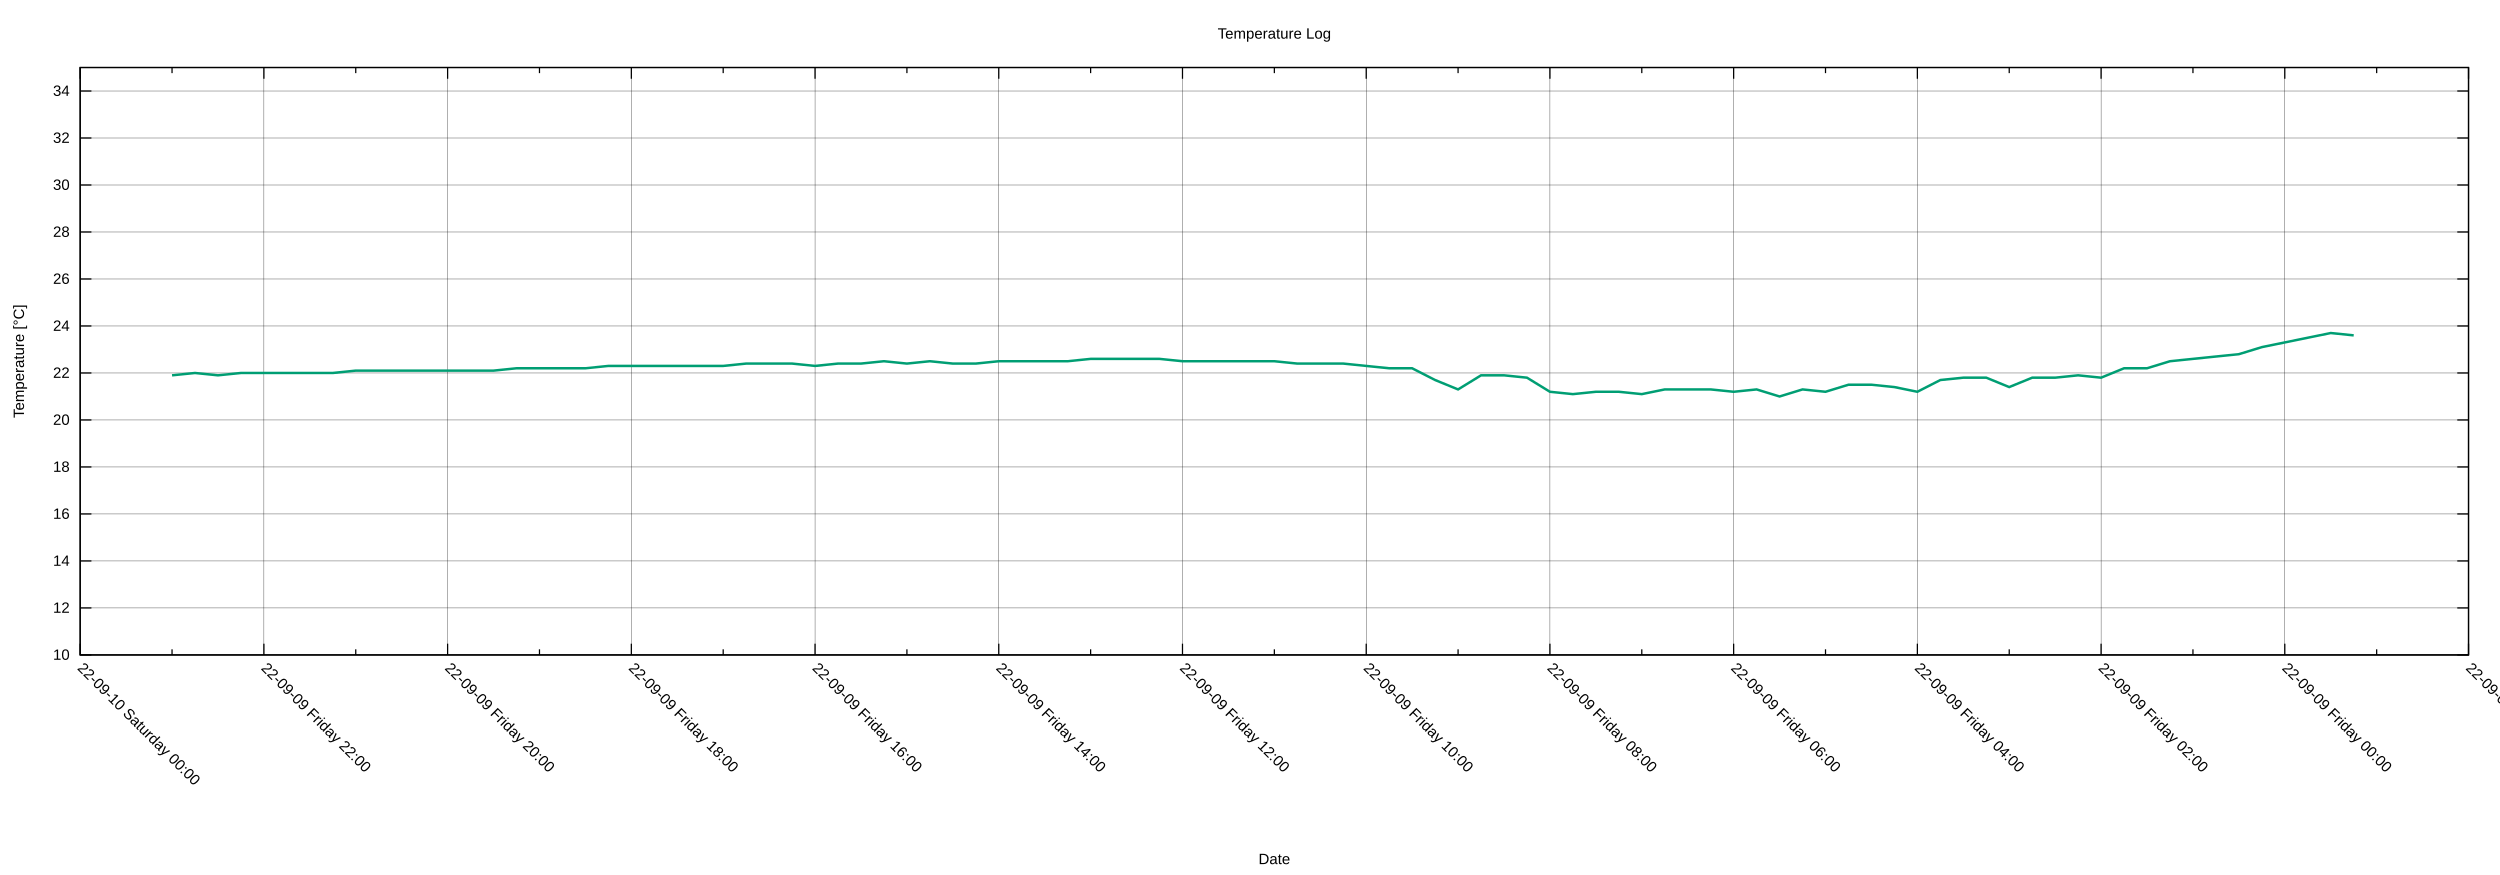
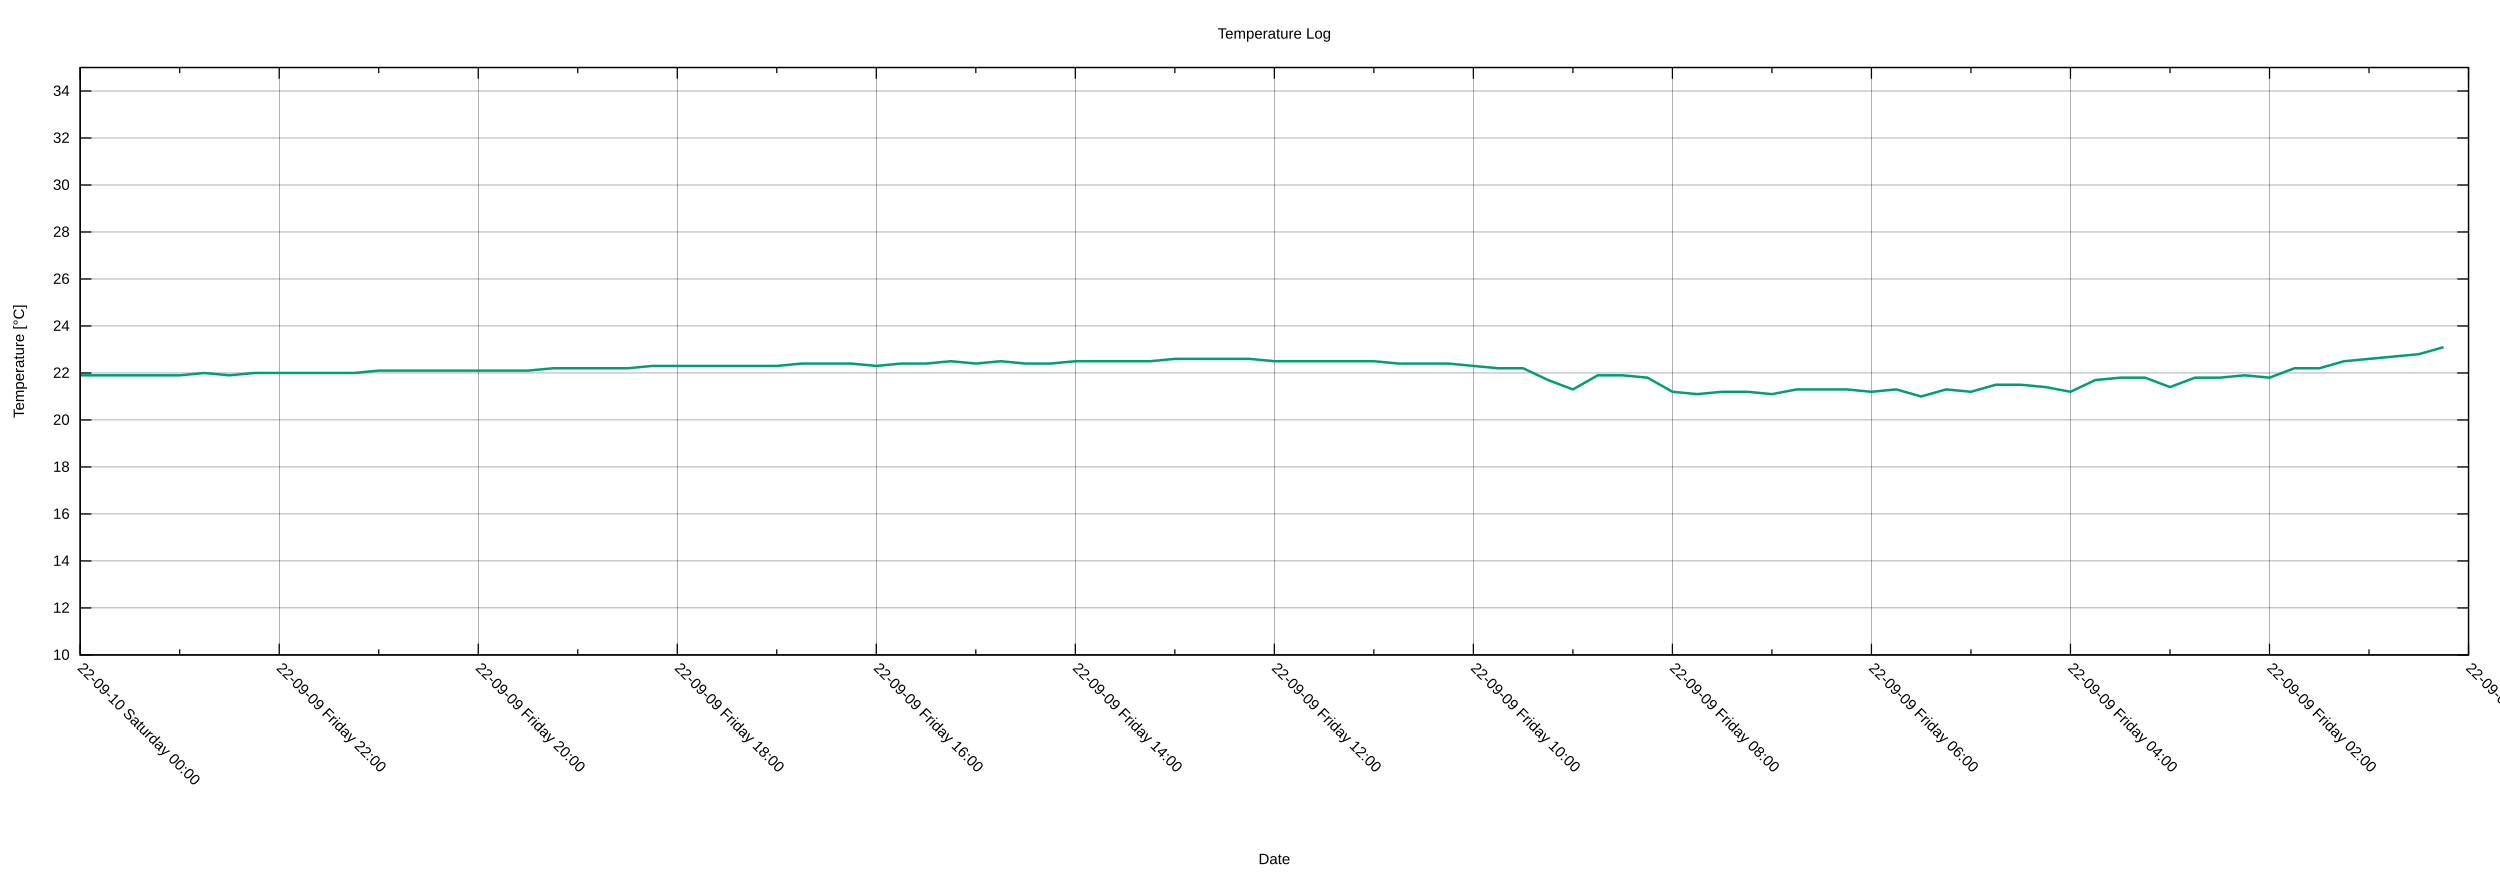
<svg xmlns="http://www.w3.org/2000/svg" xmlns:xlink="http://www.w3.org/1999/xlink" width="2000" height="700" viewBox="0 0 2000 700">
  <g id="gnuplot_canvas">
    <rect x="0" y="0" width="2000" height="700" fill="none" />
    <defs>
      <circle id="gpDot" r="0.5" stroke-width="0.5" stroke="currentColor" />
      <path id="gpPt0" stroke-width="0.222" stroke="currentColor" d="M-1,0 h2 M0,-1 v2" />
      <path id="gpPt1" stroke-width="0.222" stroke="currentColor" d="M-1,-1 L1,1 M1,-1 L-1,1" />
      <path id="gpPt2" stroke-width="0.222" stroke="currentColor" d="M-1,0 L1,0 M0,-1 L0,1 M-1,-1 L1,1 M-1,1 L1,-1" />
      <rect id="gpPt3" stroke-width="0.222" stroke="currentColor" x="-1" y="-1" width="2" height="2" />
      <rect id="gpPt4" stroke-width="0.222" stroke="currentColor" fill="currentColor" x="-1" y="-1" width="2" height="2" />
      <circle id="gpPt5" stroke-width="0.222" stroke="currentColor" cx="0" cy="0" r="1" />
      <use xlink:href="#gpPt5" id="gpPt6" fill="currentColor" stroke="none" />
      <path id="gpPt7" stroke-width="0.222" stroke="currentColor" d="M0,-1.33 L-1.33,0.67 L1.33,0.67 z" />
      <use xlink:href="#gpPt7" id="gpPt8" fill="currentColor" stroke="none" />
      <use xlink:href="#gpPt7" id="gpPt9" stroke="currentColor" transform="rotate(180)" />
      <use xlink:href="#gpPt9" id="gpPt10" fill="currentColor" stroke="none" />
      <use xlink:href="#gpPt3" id="gpPt11" stroke="currentColor" transform="rotate(45)" />
      <use xlink:href="#gpPt11" id="gpPt12" fill="currentColor" stroke="none" />
      <path id="gpPt13" stroke-width="0.222" stroke="currentColor" d="M0,1.330 L1.265,0.411 L0.782,-1.067 L-0.782,-1.076 L-1.265,0.411 z" />
      <use xlink:href="#gpPt13" id="gpPt14" fill="currentColor" stroke="none" />
      <filter id="textbox" filterUnits="objectBoundingBox" x="0" y="0" height="1" width="1">
        <feFlood flood-color="white" flood-opacity="1" result="bgnd" />
        <feComposite in="SourceGraphic" in2="bgnd" operator="atop" />
      </filter>
      <filter id="greybox" filterUnits="objectBoundingBox" x="0" y="0" height="1" width="1">
        <feFlood flood-color="lightgrey" flood-opacity="1" result="grey" />
        <feComposite in="SourceGraphic" in2="grey" operator="atop" />
      </filter>
    </defs>
    <g fill="none" color="white" stroke="currentColor" stroke-width="1.00" stroke-linecap="butt" stroke-linejoin="miter">
</g>
    <g fill="none" color="black" stroke="currentColor" stroke-width="1.00" stroke-linecap="butt" stroke-linejoin="miter">
</g>
    <g fill="none" color="black" stroke="black" stroke-width="0.25" stroke-linecap="butt" stroke-linejoin="miter">
</g>
    <g fill="none" color="black" stroke="currentColor" stroke-width="0.25" stroke-linecap="butt" stroke-linejoin="miter">
      <path stroke="black" class="gridline" d="M64.14,523.95 L1974.82,523.95  " />
    </g>
    <g fill="none" color="black" stroke="black" stroke-width="1.00" stroke-linecap="butt" stroke-linejoin="miter">
</g>
    <g fill="none" color="black" stroke="currentColor" stroke-width="1.00" stroke-linecap="butt" stroke-linejoin="miter">
      <path stroke="black" d="M64.14,523.95 L73.14,523.95 M1974.82,523.95 L1965.82,523.95  " />
      <g transform="translate(55.75,527.85)" stroke="none" fill="black" font-family="Arial" font-size="12.00" text-anchor="end">
        <text>
          <tspan font-family="Arial"> 10</tspan>
        </text>
      </g>
    </g>
    <g fill="none" color="black" stroke="currentColor" stroke-width="1.00" stroke-linecap="butt" stroke-linejoin="miter">
</g>
    <g fill="none" color="black" stroke="black" stroke-width="0.25" stroke-linecap="butt" stroke-linejoin="miter">
</g>
    <g fill="none" color="black" stroke="currentColor" stroke-width="0.25" stroke-linecap="butt" stroke-linejoin="miter">
      <path stroke="black" class="gridline" d="M64.14,486.35 L1974.82,486.35  " />
    </g>
    <g fill="none" color="black" stroke="black" stroke-width="1.00" stroke-linecap="butt" stroke-linejoin="miter">
</g>
    <g fill="none" color="black" stroke="currentColor" stroke-width="1.00" stroke-linecap="butt" stroke-linejoin="miter">
      <path stroke="black" d="M64.14,486.35 L73.14,486.35 M1974.82,486.35 L1965.82,486.35  " />
      <g transform="translate(55.75,490.25)" stroke="none" fill="black" font-family="Arial" font-size="12.00" text-anchor="end">
        <text>
          <tspan font-family="Arial"> 12</tspan>
        </text>
      </g>
    </g>
    <g fill="none" color="black" stroke="currentColor" stroke-width="1.00" stroke-linecap="butt" stroke-linejoin="miter">
</g>
    <g fill="none" color="black" stroke="black" stroke-width="0.25" stroke-linecap="butt" stroke-linejoin="miter">
</g>
    <g fill="none" color="black" stroke="currentColor" stroke-width="0.25" stroke-linecap="butt" stroke-linejoin="miter">
      <path stroke="black" class="gridline" d="M64.14,448.76 L1974.82,448.76  " />
    </g>
    <g fill="none" color="black" stroke="black" stroke-width="1.00" stroke-linecap="butt" stroke-linejoin="miter">
</g>
    <g fill="none" color="black" stroke="currentColor" stroke-width="1.00" stroke-linecap="butt" stroke-linejoin="miter">
      <path stroke="black" d="M64.14,448.76 L73.14,448.76 M1974.82,448.76 L1965.82,448.76  " />
      <g transform="translate(55.75,452.66)" stroke="none" fill="black" font-family="Arial" font-size="12.00" text-anchor="end">
        <text>
          <tspan font-family="Arial"> 14</tspan>
        </text>
      </g>
    </g>
    <g fill="none" color="black" stroke="currentColor" stroke-width="1.00" stroke-linecap="butt" stroke-linejoin="miter">
</g>
    <g fill="none" color="black" stroke="black" stroke-width="0.25" stroke-linecap="butt" stroke-linejoin="miter">
</g>
    <g fill="none" color="black" stroke="currentColor" stroke-width="0.25" stroke-linecap="butt" stroke-linejoin="miter">
      <path stroke="black" class="gridline" d="M64.14,411.16 L1974.82,411.16  " />
    </g>
    <g fill="none" color="black" stroke="black" stroke-width="1.00" stroke-linecap="butt" stroke-linejoin="miter">
</g>
    <g fill="none" color="black" stroke="currentColor" stroke-width="1.00" stroke-linecap="butt" stroke-linejoin="miter">
      <path stroke="black" d="M64.14,411.16 L73.14,411.16 M1974.82,411.16 L1965.82,411.16  " />
      <g transform="translate(55.75,415.06)" stroke="none" fill="black" font-family="Arial" font-size="12.00" text-anchor="end">
        <text>
          <tspan font-family="Arial"> 16</tspan>
        </text>
      </g>
    </g>
    <g fill="none" color="black" stroke="currentColor" stroke-width="1.00" stroke-linecap="butt" stroke-linejoin="miter">
</g>
    <g fill="none" color="black" stroke="black" stroke-width="0.25" stroke-linecap="butt" stroke-linejoin="miter">
</g>
    <g fill="none" color="black" stroke="currentColor" stroke-width="0.25" stroke-linecap="butt" stroke-linejoin="miter">
      <path stroke="black" class="gridline" d="M64.14,373.57 L1974.82,373.57  " />
    </g>
    <g fill="none" color="black" stroke="black" stroke-width="1.00" stroke-linecap="butt" stroke-linejoin="miter">
</g>
    <g fill="none" color="black" stroke="currentColor" stroke-width="1.00" stroke-linecap="butt" stroke-linejoin="miter">
      <path stroke="black" d="M64.14,373.57 L73.14,373.57 M1974.82,373.57 L1965.82,373.57  " />
      <g transform="translate(55.75,377.47)" stroke="none" fill="black" font-family="Arial" font-size="12.00" text-anchor="end">
        <text>
          <tspan font-family="Arial"> 18</tspan>
        </text>
      </g>
    </g>
    <g fill="none" color="black" stroke="currentColor" stroke-width="1.00" stroke-linecap="butt" stroke-linejoin="miter">
</g>
    <g fill="none" color="black" stroke="black" stroke-width="0.25" stroke-linecap="butt" stroke-linejoin="miter">
</g>
    <g fill="none" color="black" stroke="currentColor" stroke-width="0.25" stroke-linecap="butt" stroke-linejoin="miter">
      <path stroke="black" class="gridline" d="M64.14,335.97 L1974.82,335.97  " />
    </g>
    <g fill="none" color="black" stroke="black" stroke-width="1.00" stroke-linecap="butt" stroke-linejoin="miter">
</g>
    <g fill="none" color="black" stroke="currentColor" stroke-width="1.00" stroke-linecap="butt" stroke-linejoin="miter">
      <path stroke="black" d="M64.14,335.97 L73.14,335.97 M1974.82,335.97 L1965.82,335.97  " />
      <g transform="translate(55.75,339.87)" stroke="none" fill="black" font-family="Arial" font-size="12.00" text-anchor="end">
        <text>
          <tspan font-family="Arial"> 20</tspan>
        </text>
      </g>
    </g>
    <g fill="none" color="black" stroke="currentColor" stroke-width="1.00" stroke-linecap="butt" stroke-linejoin="miter">
</g>
    <g fill="none" color="black" stroke="black" stroke-width="0.25" stroke-linecap="butt" stroke-linejoin="miter">
</g>
    <g fill="none" color="black" stroke="currentColor" stroke-width="0.25" stroke-linecap="butt" stroke-linejoin="miter">
      <path stroke="black" class="gridline" d="M64.14,298.38 L1974.82,298.38  " />
    </g>
    <g fill="none" color="black" stroke="black" stroke-width="1.00" stroke-linecap="butt" stroke-linejoin="miter">
</g>
    <g fill="none" color="black" stroke="currentColor" stroke-width="1.00" stroke-linecap="butt" stroke-linejoin="miter">
      <path stroke="black" d="M64.14,298.38 L73.14,298.38 M1974.82,298.38 L1965.82,298.38  " />
      <g transform="translate(55.75,302.28)" stroke="none" fill="black" font-family="Arial" font-size="12.00" text-anchor="end">
        <text>
          <tspan font-family="Arial"> 22</tspan>
        </text>
      </g>
    </g>
    <g fill="none" color="black" stroke="currentColor" stroke-width="1.00" stroke-linecap="butt" stroke-linejoin="miter">
</g>
    <g fill="none" color="black" stroke="black" stroke-width="0.25" stroke-linecap="butt" stroke-linejoin="miter">
</g>
    <g fill="none" color="black" stroke="currentColor" stroke-width="0.25" stroke-linecap="butt" stroke-linejoin="miter">
      <path stroke="black" class="gridline" d="M64.14,260.78 L1974.82,260.78  " />
    </g>
    <g fill="none" color="black" stroke="black" stroke-width="1.00" stroke-linecap="butt" stroke-linejoin="miter">
</g>
    <g fill="none" color="black" stroke="currentColor" stroke-width="1.00" stroke-linecap="butt" stroke-linejoin="miter">
      <path stroke="black" d="M64.14,260.78 L73.14,260.78 M1974.82,260.78 L1965.82,260.78  " />
      <g transform="translate(55.75,264.68)" stroke="none" fill="black" font-family="Arial" font-size="12.00" text-anchor="end">
        <text>
          <tspan font-family="Arial"> 24</tspan>
        </text>
      </g>
    </g>
    <g fill="none" color="black" stroke="currentColor" stroke-width="1.00" stroke-linecap="butt" stroke-linejoin="miter">
</g>
    <g fill="none" color="black" stroke="black" stroke-width="0.25" stroke-linecap="butt" stroke-linejoin="miter">
</g>
    <g fill="none" color="black" stroke="currentColor" stroke-width="0.25" stroke-linecap="butt" stroke-linejoin="miter">
      <path stroke="black" class="gridline" d="M64.14,223.19 L1974.82,223.19  " />
    </g>
    <g fill="none" color="black" stroke="black" stroke-width="1.00" stroke-linecap="butt" stroke-linejoin="miter">
</g>
    <g fill="none" color="black" stroke="currentColor" stroke-width="1.00" stroke-linecap="butt" stroke-linejoin="miter">
      <path stroke="black" d="M64.14,223.19 L73.14,223.19 M1974.82,223.19 L1965.82,223.19  " />
      <g transform="translate(55.75,227.09)" stroke="none" fill="black" font-family="Arial" font-size="12.00" text-anchor="end">
        <text>
          <tspan font-family="Arial"> 26</tspan>
        </text>
      </g>
    </g>
    <g fill="none" color="black" stroke="currentColor" stroke-width="1.00" stroke-linecap="butt" stroke-linejoin="miter">
</g>
    <g fill="none" color="black" stroke="black" stroke-width="0.25" stroke-linecap="butt" stroke-linejoin="miter">
</g>
    <g fill="none" color="black" stroke="currentColor" stroke-width="0.25" stroke-linecap="butt" stroke-linejoin="miter">
      <path stroke="black" class="gridline" d="M64.14,185.59 L1974.82,185.59  " />
    </g>
    <g fill="none" color="black" stroke="black" stroke-width="1.00" stroke-linecap="butt" stroke-linejoin="miter">
</g>
    <g fill="none" color="black" stroke="currentColor" stroke-width="1.00" stroke-linecap="butt" stroke-linejoin="miter">
      <path stroke="black" d="M64.14,185.59 L73.14,185.59 M1974.82,185.59 L1965.82,185.59  " />
      <g transform="translate(55.75,189.49)" stroke="none" fill="black" font-family="Arial" font-size="12.00" text-anchor="end">
        <text>
          <tspan font-family="Arial"> 28</tspan>
        </text>
      </g>
    </g>
    <g fill="none" color="black" stroke="currentColor" stroke-width="1.00" stroke-linecap="butt" stroke-linejoin="miter">
</g>
    <g fill="none" color="black" stroke="black" stroke-width="0.25" stroke-linecap="butt" stroke-linejoin="miter">
</g>
    <g fill="none" color="black" stroke="currentColor" stroke-width="0.25" stroke-linecap="butt" stroke-linejoin="miter">
      <path stroke="black" class="gridline" d="M64.14,148.00 L1974.82,148.00  " />
    </g>
    <g fill="none" color="black" stroke="black" stroke-width="1.00" stroke-linecap="butt" stroke-linejoin="miter">
</g>
    <g fill="none" color="black" stroke="currentColor" stroke-width="1.00" stroke-linecap="butt" stroke-linejoin="miter">
      <path stroke="black" d="M64.14,148.00 L73.14,148.00 M1974.82,148.00 L1965.82,148.00  " />
      <g transform="translate(55.75,151.90)" stroke="none" fill="black" font-family="Arial" font-size="12.00" text-anchor="end">
        <text>
          <tspan font-family="Arial"> 30</tspan>
        </text>
      </g>
    </g>
    <g fill="none" color="black" stroke="currentColor" stroke-width="1.00" stroke-linecap="butt" stroke-linejoin="miter">
</g>
    <g fill="none" color="black" stroke="black" stroke-width="0.25" stroke-linecap="butt" stroke-linejoin="miter">
</g>
    <g fill="none" color="black" stroke="currentColor" stroke-width="0.25" stroke-linecap="butt" stroke-linejoin="miter">
      <path stroke="black" class="gridline" d="M64.14,110.40 L1974.82,110.40  " />
    </g>
    <g fill="none" color="black" stroke="black" stroke-width="1.00" stroke-linecap="butt" stroke-linejoin="miter">
</g>
    <g fill="none" color="black" stroke="currentColor" stroke-width="1.00" stroke-linecap="butt" stroke-linejoin="miter">
      <path stroke="black" d="M64.14,110.40 L73.14,110.40 M1974.82,110.40 L1965.82,110.40  " />
      <g transform="translate(55.75,114.30)" stroke="none" fill="black" font-family="Arial" font-size="12.00" text-anchor="end">
        <text>
          <tspan font-family="Arial"> 32</tspan>
        </text>
      </g>
    </g>
    <g fill="none" color="black" stroke="currentColor" stroke-width="1.00" stroke-linecap="butt" stroke-linejoin="miter">
</g>
    <g fill="none" color="black" stroke="black" stroke-width="0.25" stroke-linecap="butt" stroke-linejoin="miter">
</g>
    <g fill="none" color="black" stroke="currentColor" stroke-width="0.25" stroke-linecap="butt" stroke-linejoin="miter">
      <path stroke="black" class="gridline" d="M64.14,72.81 L1974.82,72.81  " />
    </g>
    <g fill="none" color="black" stroke="black" stroke-width="1.00" stroke-linecap="butt" stroke-linejoin="miter">
</g>
    <g fill="none" color="black" stroke="currentColor" stroke-width="1.00" stroke-linecap="butt" stroke-linejoin="miter">
      <path stroke="black" d="M64.14,72.81 L73.14,72.81 M1974.82,72.81 L1965.82,72.81  " />
      <g transform="translate(55.75,76.71)" stroke="none" fill="black" font-family="Arial" font-size="12.00" text-anchor="end">
        <text>
          <tspan font-family="Arial"> 34</tspan>
        </text>
      </g>
    </g>
    <g fill="none" color="black" stroke="currentColor" stroke-width="1.00" stroke-linecap="butt" stroke-linejoin="miter">
</g>
    <g fill="none" color="black" stroke="black" stroke-width="0.25" stroke-linecap="butt" stroke-linejoin="miter">
</g>
    <g fill="none" color="black" stroke="currentColor" stroke-width="0.25" stroke-linecap="butt" stroke-linejoin="miter">
      <path stroke="black" class="gridline" d="M1974.82,523.95 L1974.82,54.01  " />
    </g>
    <g fill="none" color="black" stroke="black" stroke-width="1.00" stroke-linecap="butt" stroke-linejoin="miter">
</g>
    <g fill="none" color="black" stroke="currentColor" stroke-width="1.00" stroke-linecap="butt" stroke-linejoin="miter">
      <path stroke="black" d="M1974.82,523.95 L1974.82,514.95 M1974.82,54.01 L1974.82,63.01  " />
      <g transform="translate(1972.06,535.10) rotate(45)" stroke="none" fill="black" font-family="Arial" font-size="12.00" text-anchor="start">
        <text>
-           <tspan font-family="Arial">22-09-08 Thursday 22:00</tspan>
-         </text>
-       </g>
-     </g>
-     <g fill="none" color="black" stroke="currentColor" stroke-width="1.00" stroke-linecap="butt" stroke-linejoin="miter">
-       <path stroke="black" d="M1901.33,523.95 L1901.33,519.45 M1901.33,54.01 L1901.33,58.51  " />
-     </g>
-     <g fill="none" color="black" stroke="black" stroke-width="0.25" stroke-linecap="butt" stroke-linejoin="miter">
- </g>
-     <g fill="none" color="black" stroke="currentColor" stroke-width="0.25" stroke-linecap="butt" stroke-linejoin="miter">
-       <path stroke="black" class="gridline" d="M1827.84,523.95 L1827.84,54.01  " />
-     </g>
-     <g fill="none" color="black" stroke="black" stroke-width="1.00" stroke-linecap="butt" stroke-linejoin="miter">
- </g>
-     <g fill="none" color="black" stroke="currentColor" stroke-width="1.00" stroke-linecap="butt" stroke-linejoin="miter">
-       <path stroke="black" d="M1827.84,523.95 L1827.84,514.95 M1827.84,54.01 L1827.84,63.01  " />
-       <g transform="translate(1825.08,535.10) rotate(45)" stroke="none" fill="black" font-family="Arial" font-size="12.00" text-anchor="start">
-         <text>
          <tspan font-family="Arial">22-09-09 Friday 00:00</tspan>
        </text>
      </g>
    </g>
    <g fill="none" color="black" stroke="currentColor" stroke-width="1.00" stroke-linecap="butt" stroke-linejoin="miter">
-       <path stroke="black" d="M1754.36,523.95 L1754.36,519.45 M1754.36,54.01 L1754.36,58.51  " />
-     </g>
-     <g fill="none" color="black" stroke="black" stroke-width="0.25" stroke-linecap="butt" stroke-linejoin="miter">
- </g>
-     <g fill="none" color="black" stroke="currentColor" stroke-width="0.25" stroke-linecap="butt" stroke-linejoin="miter">
-       <path stroke="black" class="gridline" d="M1680.87,523.95 L1680.87,54.01  " />
-     </g>
-     <g fill="none" color="black" stroke="black" stroke-width="1.00" stroke-linecap="butt" stroke-linejoin="miter">
- </g>
-     <g fill="none" color="black" stroke="currentColor" stroke-width="1.00" stroke-linecap="butt" stroke-linejoin="miter">
-       <path stroke="black" d="M1680.87,523.95 L1680.87,514.95 M1680.87,54.01 L1680.87,63.01  " />
-       <g transform="translate(1678.11,535.10) rotate(45)" stroke="none" fill="black" font-family="Arial" font-size="12.00" text-anchor="start">
+       <path stroke="black" d="M1895.21,523.95 L1895.21,519.45 M1895.21,54.01 L1895.21,58.51  " />
+     </g>
+     <g fill="none" color="black" stroke="black" stroke-width="0.25" stroke-linecap="butt" stroke-linejoin="miter">
+ </g>
+     <g fill="none" color="black" stroke="currentColor" stroke-width="0.25" stroke-linecap="butt" stroke-linejoin="miter">
+       <path stroke="black" class="gridline" d="M1815.60,523.95 L1815.60,54.01  " />
+     </g>
+     <g fill="none" color="black" stroke="black" stroke-width="1.00" stroke-linecap="butt" stroke-linejoin="miter">
+ </g>
+     <g fill="none" color="black" stroke="currentColor" stroke-width="1.00" stroke-linecap="butt" stroke-linejoin="miter">
+       <path stroke="black" d="M1815.60,523.95 L1815.60,514.95 M1815.60,54.01 L1815.60,63.01  " />
+       <g transform="translate(1812.84,535.10) rotate(45)" stroke="none" fill="black" font-family="Arial" font-size="12.00" text-anchor="start">
        <text>
          <tspan font-family="Arial">22-09-09 Friday 02:00</tspan>
        </text>
      </g>
    </g>
    <g fill="none" color="black" stroke="currentColor" stroke-width="1.00" stroke-linecap="butt" stroke-linejoin="miter">
-       <path stroke="black" d="M1607.38,523.95 L1607.38,519.45 M1607.38,54.01 L1607.38,58.51  " />
-     </g>
-     <g fill="none" color="black" stroke="black" stroke-width="0.25" stroke-linecap="butt" stroke-linejoin="miter">
- </g>
-     <g fill="none" color="black" stroke="currentColor" stroke-width="0.25" stroke-linecap="butt" stroke-linejoin="miter">
-       <path stroke="black" class="gridline" d="M1533.89,523.95 L1533.89,54.01  " />
-     </g>
-     <g fill="none" color="black" stroke="black" stroke-width="1.00" stroke-linecap="butt" stroke-linejoin="miter">
- </g>
-     <g fill="none" color="black" stroke="currentColor" stroke-width="1.00" stroke-linecap="butt" stroke-linejoin="miter">
-       <path stroke="black" d="M1533.89,523.95 L1533.89,514.95 M1533.89,54.01 L1533.89,63.01  " />
-       <g transform="translate(1531.13,535.10) rotate(45)" stroke="none" fill="black" font-family="Arial" font-size="12.00" text-anchor="start">
+       <path stroke="black" d="M1735.99,523.95 L1735.99,519.45 M1735.99,54.01 L1735.99,58.51  " />
+     </g>
+     <g fill="none" color="black" stroke="black" stroke-width="0.25" stroke-linecap="butt" stroke-linejoin="miter">
+ </g>
+     <g fill="none" color="black" stroke="currentColor" stroke-width="0.25" stroke-linecap="butt" stroke-linejoin="miter">
+       <path stroke="black" class="gridline" d="M1656.37,523.95 L1656.37,54.01  " />
+     </g>
+     <g fill="none" color="black" stroke="black" stroke-width="1.00" stroke-linecap="butt" stroke-linejoin="miter">
+ </g>
+     <g fill="none" color="black" stroke="currentColor" stroke-width="1.00" stroke-linecap="butt" stroke-linejoin="miter">
+       <path stroke="black" d="M1656.37,523.95 L1656.37,514.95 M1656.37,54.01 L1656.37,63.01  " />
+       <g transform="translate(1653.61,535.10) rotate(45)" stroke="none" fill="black" font-family="Arial" font-size="12.00" text-anchor="start">
        <text>
          <tspan font-family="Arial">22-09-09 Friday 04:00</tspan>
        </text>
      </g>
    </g>
    <g fill="none" color="black" stroke="currentColor" stroke-width="1.00" stroke-linecap="butt" stroke-linejoin="miter">
-       <path stroke="black" d="M1460.41,523.95 L1460.41,519.45 M1460.41,54.01 L1460.41,58.51  " />
-     </g>
-     <g fill="none" color="black" stroke="black" stroke-width="0.25" stroke-linecap="butt" stroke-linejoin="miter">
- </g>
-     <g fill="none" color="black" stroke="currentColor" stroke-width="0.25" stroke-linecap="butt" stroke-linejoin="miter">
-       <path stroke="black" class="gridline" d="M1386.92,523.95 L1386.92,54.01  " />
-     </g>
-     <g fill="none" color="black" stroke="black" stroke-width="1.00" stroke-linecap="butt" stroke-linejoin="miter">
- </g>
-     <g fill="none" color="black" stroke="currentColor" stroke-width="1.00" stroke-linecap="butt" stroke-linejoin="miter">
-       <path stroke="black" d="M1386.92,523.95 L1386.92,514.95 M1386.92,54.01 L1386.92,63.01  " />
-       <g transform="translate(1384.16,535.10) rotate(45)" stroke="none" fill="black" font-family="Arial" font-size="12.00" text-anchor="start">
+       <path stroke="black" d="M1576.76,523.95 L1576.76,519.45 M1576.76,54.01 L1576.76,58.51  " />
+     </g>
+     <g fill="none" color="black" stroke="black" stroke-width="0.25" stroke-linecap="butt" stroke-linejoin="miter">
+ </g>
+     <g fill="none" color="black" stroke="currentColor" stroke-width="0.25" stroke-linecap="butt" stroke-linejoin="miter">
+       <path stroke="black" class="gridline" d="M1497.15,523.95 L1497.15,54.01  " />
+     </g>
+     <g fill="none" color="black" stroke="black" stroke-width="1.00" stroke-linecap="butt" stroke-linejoin="miter">
+ </g>
+     <g fill="none" color="black" stroke="currentColor" stroke-width="1.00" stroke-linecap="butt" stroke-linejoin="miter">
+       <path stroke="black" d="M1497.15,523.95 L1497.15,514.95 M1497.15,54.01 L1497.15,63.01  " />
+       <g transform="translate(1494.39,535.10) rotate(45)" stroke="none" fill="black" font-family="Arial" font-size="12.00" text-anchor="start">
        <text>
          <tspan font-family="Arial">22-09-09 Friday 06:00</tspan>
        </text>
      </g>
    </g>
    <g fill="none" color="black" stroke="currentColor" stroke-width="1.00" stroke-linecap="butt" stroke-linejoin="miter">
-       <path stroke="black" d="M1313.43,523.95 L1313.43,519.45 M1313.43,54.01 L1313.43,58.51  " />
-     </g>
-     <g fill="none" color="black" stroke="black" stroke-width="0.25" stroke-linecap="butt" stroke-linejoin="miter">
- </g>
-     <g fill="none" color="black" stroke="currentColor" stroke-width="0.25" stroke-linecap="butt" stroke-linejoin="miter">
-       <path stroke="black" class="gridline" d="M1239.94,523.95 L1239.94,54.01  " />
-     </g>
-     <g fill="none" color="black" stroke="black" stroke-width="1.00" stroke-linecap="butt" stroke-linejoin="miter">
- </g>
-     <g fill="none" color="black" stroke="currentColor" stroke-width="1.00" stroke-linecap="butt" stroke-linejoin="miter">
-       <path stroke="black" d="M1239.94,523.95 L1239.94,514.95 M1239.94,54.01 L1239.94,63.01  " />
-       <g transform="translate(1237.18,535.10) rotate(45)" stroke="none" fill="black" font-family="Arial" font-size="12.00" text-anchor="start">
+       <path stroke="black" d="M1417.54,523.95 L1417.54,519.45 M1417.54,54.01 L1417.54,58.51  " />
+     </g>
+     <g fill="none" color="black" stroke="black" stroke-width="0.25" stroke-linecap="butt" stroke-linejoin="miter">
+ </g>
+     <g fill="none" color="black" stroke="currentColor" stroke-width="0.25" stroke-linecap="butt" stroke-linejoin="miter">
+       <path stroke="black" class="gridline" d="M1337.93,523.95 L1337.93,54.01  " />
+     </g>
+     <g fill="none" color="black" stroke="black" stroke-width="1.00" stroke-linecap="butt" stroke-linejoin="miter">
+ </g>
+     <g fill="none" color="black" stroke="currentColor" stroke-width="1.00" stroke-linecap="butt" stroke-linejoin="miter">
+       <path stroke="black" d="M1337.93,523.95 L1337.93,514.95 M1337.93,54.01 L1337.93,63.01  " />
+       <g transform="translate(1335.17,535.10) rotate(45)" stroke="none" fill="black" font-family="Arial" font-size="12.00" text-anchor="start">
        <text>
          <tspan font-family="Arial">22-09-09 Friday 08:00</tspan>
        </text>
      </g>
    </g>
    <g fill="none" color="black" stroke="currentColor" stroke-width="1.00" stroke-linecap="butt" stroke-linejoin="miter">
-       <path stroke="black" d="M1166.46,523.95 L1166.46,519.45 M1166.46,54.01 L1166.46,58.51  " />
-     </g>
-     <g fill="none" color="black" stroke="black" stroke-width="0.25" stroke-linecap="butt" stroke-linejoin="miter">
- </g>
-     <g fill="none" color="black" stroke="currentColor" stroke-width="0.25" stroke-linecap="butt" stroke-linejoin="miter">
-       <path stroke="black" class="gridline" d="M1092.97,523.95 L1092.97,54.01  " />
-     </g>
-     <g fill="none" color="black" stroke="black" stroke-width="1.00" stroke-linecap="butt" stroke-linejoin="miter">
- </g>
-     <g fill="none" color="black" stroke="currentColor" stroke-width="1.00" stroke-linecap="butt" stroke-linejoin="miter">
-       <path stroke="black" d="M1092.97,523.95 L1092.97,514.95 M1092.97,54.01 L1092.97,63.01  " />
-       <g transform="translate(1090.21,535.10) rotate(45)" stroke="none" fill="black" font-family="Arial" font-size="12.00" text-anchor="start">
+       <path stroke="black" d="M1258.32,523.95 L1258.32,519.45 M1258.32,54.01 L1258.32,58.51  " />
+     </g>
+     <g fill="none" color="black" stroke="black" stroke-width="0.25" stroke-linecap="butt" stroke-linejoin="miter">
+ </g>
+     <g fill="none" color="black" stroke="currentColor" stroke-width="0.25" stroke-linecap="butt" stroke-linejoin="miter">
+       <path stroke="black" class="gridline" d="M1178.70,523.95 L1178.70,54.01  " />
+     </g>
+     <g fill="none" color="black" stroke="black" stroke-width="1.00" stroke-linecap="butt" stroke-linejoin="miter">
+ </g>
+     <g fill="none" color="black" stroke="currentColor" stroke-width="1.00" stroke-linecap="butt" stroke-linejoin="miter">
+       <path stroke="black" d="M1178.70,523.95 L1178.70,514.95 M1178.70,54.01 L1178.70,63.01  " />
+       <g transform="translate(1175.94,535.10) rotate(45)" stroke="none" fill="black" font-family="Arial" font-size="12.00" text-anchor="start">
        <text>
          <tspan font-family="Arial">22-09-09 Friday 10:00</tspan>
        </text>
      </g>
    </g>
    <g fill="none" color="black" stroke="currentColor" stroke-width="1.00" stroke-linecap="butt" stroke-linejoin="miter">
-       <path stroke="black" d="M1019.48,523.95 L1019.48,519.45 M1019.48,54.01 L1019.48,58.51  " />
-     </g>
-     <g fill="none" color="black" stroke="black" stroke-width="0.25" stroke-linecap="butt" stroke-linejoin="miter">
- </g>
-     <g fill="none" color="black" stroke="currentColor" stroke-width="0.25" stroke-linecap="butt" stroke-linejoin="miter">
-       <path stroke="black" class="gridline" d="M945.99,523.95 L945.99,54.01  " />
-     </g>
-     <g fill="none" color="black" stroke="black" stroke-width="1.00" stroke-linecap="butt" stroke-linejoin="miter">
- </g>
-     <g fill="none" color="black" stroke="currentColor" stroke-width="1.00" stroke-linecap="butt" stroke-linejoin="miter">
-       <path stroke="black" d="M945.99,523.95 L945.99,514.95 M945.99,54.01 L945.99,63.01  " />
-       <g transform="translate(943.23,535.10) rotate(45)" stroke="none" fill="black" font-family="Arial" font-size="12.00" text-anchor="start">
+       <path stroke="black" d="M1099.09,523.95 L1099.09,519.45 M1099.09,54.01 L1099.09,58.51  " />
+     </g>
+     <g fill="none" color="black" stroke="black" stroke-width="0.25" stroke-linecap="butt" stroke-linejoin="miter">
+ </g>
+     <g fill="none" color="black" stroke="currentColor" stroke-width="0.25" stroke-linecap="butt" stroke-linejoin="miter">
+       <path stroke="black" class="gridline" d="M1019.48,523.95 L1019.48,54.01  " />
+     </g>
+     <g fill="none" color="black" stroke="black" stroke-width="1.00" stroke-linecap="butt" stroke-linejoin="miter">
+ </g>
+     <g fill="none" color="black" stroke="currentColor" stroke-width="1.00" stroke-linecap="butt" stroke-linejoin="miter">
+       <path stroke="black" d="M1019.48,523.95 L1019.48,514.95 M1019.48,54.01 L1019.48,63.01  " />
+       <g transform="translate(1016.72,535.10) rotate(45)" stroke="none" fill="black" font-family="Arial" font-size="12.00" text-anchor="start">
        <text>
          <tspan font-family="Arial">22-09-09 Friday 12:00</tspan>
        </text>
      </g>
    </g>
    <g fill="none" color="black" stroke="currentColor" stroke-width="1.00" stroke-linecap="butt" stroke-linejoin="miter">
-       <path stroke="black" d="M872.50,523.95 L872.50,519.45 M872.50,54.01 L872.50,58.51  " />
-     </g>
-     <g fill="none" color="black" stroke="black" stroke-width="0.25" stroke-linecap="butt" stroke-linejoin="miter">
- </g>
-     <g fill="none" color="black" stroke="currentColor" stroke-width="0.25" stroke-linecap="butt" stroke-linejoin="miter">
-       <path stroke="black" class="gridline" d="M799.02,523.95 L799.02,54.01  " />
-     </g>
-     <g fill="none" color="black" stroke="black" stroke-width="1.00" stroke-linecap="butt" stroke-linejoin="miter">
- </g>
-     <g fill="none" color="black" stroke="currentColor" stroke-width="1.00" stroke-linecap="butt" stroke-linejoin="miter">
-       <path stroke="black" d="M799.02,523.95 L799.02,514.95 M799.02,54.01 L799.02,63.01  " />
-       <g transform="translate(796.26,535.10) rotate(45)" stroke="none" fill="black" font-family="Arial" font-size="12.00" text-anchor="start">
+       <path stroke="black" d="M939.87,523.95 L939.87,519.45 M939.87,54.01 L939.87,58.51  " />
+     </g>
+     <g fill="none" color="black" stroke="black" stroke-width="0.25" stroke-linecap="butt" stroke-linejoin="miter">
+ </g>
+     <g fill="none" color="black" stroke="currentColor" stroke-width="0.25" stroke-linecap="butt" stroke-linejoin="miter">
+       <path stroke="black" class="gridline" d="M860.26,523.95 L860.26,54.01  " />
+     </g>
+     <g fill="none" color="black" stroke="black" stroke-width="1.00" stroke-linecap="butt" stroke-linejoin="miter">
+ </g>
+     <g fill="none" color="black" stroke="currentColor" stroke-width="1.00" stroke-linecap="butt" stroke-linejoin="miter">
+       <path stroke="black" d="M860.26,523.95 L860.26,514.95 M860.26,54.01 L860.26,63.01  " />
+       <g transform="translate(857.50,535.10) rotate(45)" stroke="none" fill="black" font-family="Arial" font-size="12.00" text-anchor="start">
        <text>
          <tspan font-family="Arial">22-09-09 Friday 14:00</tspan>
        </text>
      </g>
    </g>
    <g fill="none" color="black" stroke="currentColor" stroke-width="1.00" stroke-linecap="butt" stroke-linejoin="miter">
-       <path stroke="black" d="M725.53,523.95 L725.53,519.45 M725.53,54.01 L725.53,58.51  " />
-     </g>
-     <g fill="none" color="black" stroke="black" stroke-width="0.25" stroke-linecap="butt" stroke-linejoin="miter">
- </g>
-     <g fill="none" color="black" stroke="currentColor" stroke-width="0.25" stroke-linecap="butt" stroke-linejoin="miter">
-       <path stroke="black" class="gridline" d="M652.04,523.95 L652.04,54.01  " />
-     </g>
-     <g fill="none" color="black" stroke="black" stroke-width="1.00" stroke-linecap="butt" stroke-linejoin="miter">
- </g>
-     <g fill="none" color="black" stroke="currentColor" stroke-width="1.00" stroke-linecap="butt" stroke-linejoin="miter">
-       <path stroke="black" d="M652.04,523.95 L652.04,514.95 M652.04,54.01 L652.04,63.01  " />
-       <g transform="translate(649.28,535.10) rotate(45)" stroke="none" fill="black" font-family="Arial" font-size="12.00" text-anchor="start">
+       <path stroke="black" d="M780.65,523.95 L780.65,519.45 M780.65,54.01 L780.65,58.51  " />
+     </g>
+     <g fill="none" color="black" stroke="black" stroke-width="0.25" stroke-linecap="butt" stroke-linejoin="miter">
+ </g>
+     <g fill="none" color="black" stroke="currentColor" stroke-width="0.25" stroke-linecap="butt" stroke-linejoin="miter">
+       <path stroke="black" class="gridline" d="M701.03,523.95 L701.03,54.01  " />
+     </g>
+     <g fill="none" color="black" stroke="black" stroke-width="1.00" stroke-linecap="butt" stroke-linejoin="miter">
+ </g>
+     <g fill="none" color="black" stroke="currentColor" stroke-width="1.00" stroke-linecap="butt" stroke-linejoin="miter">
+       <path stroke="black" d="M701.03,523.95 L701.03,514.95 M701.03,54.01 L701.03,63.01  " />
+       <g transform="translate(698.27,535.10) rotate(45)" stroke="none" fill="black" font-family="Arial" font-size="12.00" text-anchor="start">
        <text>
          <tspan font-family="Arial">22-09-09 Friday 16:00</tspan>
        </text>
      </g>
    </g>
    <g fill="none" color="black" stroke="currentColor" stroke-width="1.00" stroke-linecap="butt" stroke-linejoin="miter">
-       <path stroke="black" d="M578.55,523.95 L578.55,519.45 M578.55,54.01 L578.55,58.51  " />
-     </g>
-     <g fill="none" color="black" stroke="black" stroke-width="0.25" stroke-linecap="butt" stroke-linejoin="miter">
- </g>
-     <g fill="none" color="black" stroke="currentColor" stroke-width="0.25" stroke-linecap="butt" stroke-linejoin="miter">
-       <path stroke="black" class="gridline" d="M505.07,523.95 L505.07,54.01  " />
-     </g>
-     <g fill="none" color="black" stroke="black" stroke-width="1.00" stroke-linecap="butt" stroke-linejoin="miter">
- </g>
-     <g fill="none" color="black" stroke="currentColor" stroke-width="1.00" stroke-linecap="butt" stroke-linejoin="miter">
-       <path stroke="black" d="M505.07,523.95 L505.07,514.95 M505.07,54.01 L505.07,63.01  " />
-       <g transform="translate(502.31,535.10) rotate(45)" stroke="none" fill="black" font-family="Arial" font-size="12.00" text-anchor="start">
+       <path stroke="black" d="M621.42,523.95 L621.42,519.45 M621.42,54.01 L621.42,58.51  " />
+     </g>
+     <g fill="none" color="black" stroke="black" stroke-width="0.25" stroke-linecap="butt" stroke-linejoin="miter">
+ </g>
+     <g fill="none" color="black" stroke="currentColor" stroke-width="0.25" stroke-linecap="butt" stroke-linejoin="miter">
+       <path stroke="black" class="gridline" d="M541.81,523.95 L541.81,54.01  " />
+     </g>
+     <g fill="none" color="black" stroke="black" stroke-width="1.00" stroke-linecap="butt" stroke-linejoin="miter">
+ </g>
+     <g fill="none" color="black" stroke="currentColor" stroke-width="1.00" stroke-linecap="butt" stroke-linejoin="miter">
+       <path stroke="black" d="M541.81,523.95 L541.81,514.95 M541.81,54.01 L541.81,63.01  " />
+       <g transform="translate(539.05,535.10) rotate(45)" stroke="none" fill="black" font-family="Arial" font-size="12.00" text-anchor="start">
        <text>
          <tspan font-family="Arial">22-09-09 Friday 18:00</tspan>
        </text>
      </g>
    </g>
    <g fill="none" color="black" stroke="currentColor" stroke-width="1.00" stroke-linecap="butt" stroke-linejoin="miter">
-       <path stroke="black" d="M431.58,523.95 L431.58,519.45 M431.58,54.01 L431.58,58.51  " />
-     </g>
-     <g fill="none" color="black" stroke="black" stroke-width="0.25" stroke-linecap="butt" stroke-linejoin="miter">
- </g>
-     <g fill="none" color="black" stroke="currentColor" stroke-width="0.25" stroke-linecap="butt" stroke-linejoin="miter">
-       <path stroke="black" class="gridline" d="M358.09,523.95 L358.09,54.01  " />
-     </g>
-     <g fill="none" color="black" stroke="black" stroke-width="1.00" stroke-linecap="butt" stroke-linejoin="miter">
- </g>
-     <g fill="none" color="black" stroke="currentColor" stroke-width="1.00" stroke-linecap="butt" stroke-linejoin="miter">
-       <path stroke="black" d="M358.09,523.95 L358.09,514.95 M358.09,54.01 L358.09,63.01  " />
-       <g transform="translate(355.33,535.10) rotate(45)" stroke="none" fill="black" font-family="Arial" font-size="12.00" text-anchor="start">
+       <path stroke="black" d="M462.20,523.95 L462.20,519.45 M462.20,54.01 L462.20,58.51  " />
+     </g>
+     <g fill="none" color="black" stroke="black" stroke-width="0.25" stroke-linecap="butt" stroke-linejoin="miter">
+ </g>
+     <g fill="none" color="black" stroke="currentColor" stroke-width="0.25" stroke-linecap="butt" stroke-linejoin="miter">
+       <path stroke="black" class="gridline" d="M382.59,523.95 L382.59,54.01  " />
+     </g>
+     <g fill="none" color="black" stroke="black" stroke-width="1.00" stroke-linecap="butt" stroke-linejoin="miter">
+ </g>
+     <g fill="none" color="black" stroke="currentColor" stroke-width="1.00" stroke-linecap="butt" stroke-linejoin="miter">
+       <path stroke="black" d="M382.59,523.95 L382.59,514.95 M382.59,54.01 L382.59,63.01  " />
+       <g transform="translate(379.83,535.10) rotate(45)" stroke="none" fill="black" font-family="Arial" font-size="12.00" text-anchor="start">
        <text>
          <tspan font-family="Arial">22-09-09 Friday 20:00</tspan>
        </text>
      </g>
    </g>
    <g fill="none" color="black" stroke="currentColor" stroke-width="1.00" stroke-linecap="butt" stroke-linejoin="miter">
-       <path stroke="black" d="M284.60,523.95 L284.60,519.45 M284.60,54.01 L284.60,58.51  " />
-     </g>
-     <g fill="none" color="black" stroke="black" stroke-width="0.25" stroke-linecap="butt" stroke-linejoin="miter">
- </g>
-     <g fill="none" color="black" stroke="currentColor" stroke-width="0.25" stroke-linecap="butt" stroke-linejoin="miter">
-       <path stroke="black" class="gridline" d="M211.12,523.95 L211.12,54.01  " />
-     </g>
-     <g fill="none" color="black" stroke="black" stroke-width="1.00" stroke-linecap="butt" stroke-linejoin="miter">
- </g>
-     <g fill="none" color="black" stroke="currentColor" stroke-width="1.00" stroke-linecap="butt" stroke-linejoin="miter">
-       <path stroke="black" d="M211.12,523.95 L211.12,514.95 M211.12,54.01 L211.12,63.01  " />
-       <g transform="translate(208.36,535.10) rotate(45)" stroke="none" fill="black" font-family="Arial" font-size="12.00" text-anchor="start">
+       <path stroke="black" d="M302.98,523.95 L302.98,519.45 M302.98,54.01 L302.98,58.51  " />
+     </g>
+     <g fill="none" color="black" stroke="black" stroke-width="0.25" stroke-linecap="butt" stroke-linejoin="miter">
+ </g>
+     <g fill="none" color="black" stroke="currentColor" stroke-width="0.25" stroke-linecap="butt" stroke-linejoin="miter">
+       <path stroke="black" class="gridline" d="M223.36,523.95 L223.36,54.01  " />
+     </g>
+     <g fill="none" color="black" stroke="black" stroke-width="1.00" stroke-linecap="butt" stroke-linejoin="miter">
+ </g>
+     <g fill="none" color="black" stroke="currentColor" stroke-width="1.00" stroke-linecap="butt" stroke-linejoin="miter">
+       <path stroke="black" d="M223.36,523.95 L223.36,514.95 M223.36,54.01 L223.36,63.01  " />
+       <g transform="translate(220.60,535.10) rotate(45)" stroke="none" fill="black" font-family="Arial" font-size="12.00" text-anchor="start">
        <text>
          <tspan font-family="Arial">22-09-09 Friday 22:00</tspan>
        </text>
      </g>
    </g>
    <g fill="none" color="black" stroke="currentColor" stroke-width="1.00" stroke-linecap="butt" stroke-linejoin="miter">
-       <path stroke="black" d="M137.63,523.95 L137.63,519.45 M137.63,54.01 L137.63,58.51  " />
+       <path stroke="black" d="M143.75,523.95 L143.75,519.45 M143.75,54.01 L143.75,58.51  " />
    </g>
    <g fill="none" color="black" stroke="black" stroke-width="0.25" stroke-linecap="butt" stroke-linejoin="miter">
</g>
    <g fill="none" color="black" stroke="currentColor" stroke-width="0.25" stroke-linecap="butt" stroke-linejoin="miter">
      <path stroke="black" class="gridline" d="M64.14,523.95 L64.14,54.01  " />
    </g>
    <g fill="none" color="black" stroke="black" stroke-width="1.00" stroke-linecap="butt" stroke-linejoin="miter">
</g>
    <g fill="none" color="black" stroke="currentColor" stroke-width="1.00" stroke-linecap="butt" stroke-linejoin="miter">
      <path stroke="black" d="M64.14,523.95 L64.14,514.95 M64.14,54.01 L64.14,63.01  " />
      <g transform="translate(61.38,535.10) rotate(45)" stroke="none" fill="black" font-family="Arial" font-size="12.00" text-anchor="start">
        <text>
          <tspan font-family="Arial">22-09-10 Saturday 00:00</tspan>
        </text>
      </g>
    </g>
    <g fill="none" color="black" stroke="currentColor" stroke-width="1.00" stroke-linecap="butt" stroke-linejoin="miter">
</g>
    <g fill="none" color="black" stroke="currentColor" stroke-width="1.00" stroke-linecap="butt" stroke-linejoin="miter">
      <path stroke="black" d="M64.14,54.01 L64.14,523.95 L1974.82,523.95 L1974.82,54.01 L64.14,54.01 Z  " />
    </g>
    <g fill="none" color="black" stroke="currentColor" stroke-width="1.00" stroke-linecap="butt" stroke-linejoin="miter">
      <g transform="translate(19.18,288.98) rotate(270)" stroke="none" fill="black" font-family="Arial" font-size="12.00" text-anchor="middle">
        <text>
          <tspan font-family="Arial">Temperature [°C]</tspan>
        </text>
      </g>
    </g>
    <g fill="none" color="black" stroke="currentColor" stroke-width="1.00" stroke-linecap="butt" stroke-linejoin="miter">
      <g transform="translate(1019.48,691.30)" stroke="none" fill="black" font-family="Arial" font-size="12.00" text-anchor="middle">
        <text>
          <tspan font-family="Arial">Date</tspan>
        </text>
      </g>
    </g>
    <g fill="none" color="black" stroke="currentColor" stroke-width="1.00" stroke-linecap="butt" stroke-linejoin="miter">
</g>
    <g id="gnuplot_plot_1">
      <g fill="none" color="white" stroke="currentColor" stroke-width="2.00" stroke-linecap="butt" stroke-linejoin="miter">
</g>
      <g fill="none" color="black" stroke="currentColor" stroke-width="2.00" stroke-linecap="butt" stroke-linejoin="miter">
-         <path stroke="rgb(  0, 158, 115)" d="M137.63,300.26 L156.00,298.38 L174.37,300.26 L192.74,298.38 L211.12,298.38 L229.49,298.38 L247.86,298.38 L266.23,298.38   L284.60,296.50 L302.98,296.50 L321.35,296.50 L339.72,296.50 L358.09,296.50 L376.46,296.50 L394.83,296.50 L413.21,294.62   L431.58,294.62 L449.95,294.62 L468.32,294.62 L486.69,292.74 L505.07,292.74 L523.44,292.74 L541.81,292.74 L560.18,292.74   L578.55,292.74 L596.93,290.86 L615.30,290.86 L633.67,290.86 L652.04,292.74 L670.41,290.86 L688.79,290.86 L707.16,288.98   L725.53,290.86 L743.90,288.98 L762.27,290.86 L780.65,290.86 L799.02,288.98 L817.39,288.98 L835.76,288.98 L854.13,288.98   L872.50,287.10 L890.88,287.10 L909.25,287.10 L927.62,287.10 L945.99,288.98 L964.36,288.98 L982.74,288.98 L1001.11,288.98   L1019.48,288.98 L1037.85,290.86 L1056.22,290.86 L1074.60,290.86 L1092.97,292.74 L1111.34,294.62 L1129.71,294.62 L1148.08,304.02   L1166.46,311.54 L1184.83,300.26 L1203.20,300.26 L1221.57,302.14 L1239.94,313.42 L1258.32,315.30 L1276.69,313.42 L1295.06,313.42   L1313.43,315.30 L1331.80,311.54 L1350.17,311.54 L1368.55,311.54 L1386.92,313.42 L1405.29,311.54 L1423.66,317.18 L1442.03,311.54   L1460.41,313.42 L1478.78,307.78 L1497.15,307.78 L1515.52,309.66 L1533.89,313.42 L1552.27,304.02 L1570.64,302.14 L1589.01,302.14   L1607.38,309.66 L1625.75,302.14 L1644.13,302.14 L1662.50,300.26 L1680.87,302.14 L1699.24,294.62 L1717.61,294.62 L1735.99,288.98   L1754.36,287.10 L1772.73,285.22 L1791.10,283.34 L1809.47,277.70 L1827.84,273.94 L1846.22,270.18 L1864.59,266.42 L1882.96,268.30    " />
+         <path stroke="rgb(  0, 158, 115)" d="M64.14,300.26 L84.04,300.26 L103.95,300.26 L123.85,300.26 L143.75,300.26 L163.65,298.38 L183.56,300.26 L203.46,298.38   L223.36,298.38 L243.27,298.38 L263.17,298.38 L283.07,298.38 L302.98,296.50 L322.88,296.50 L342.78,296.50 L362.68,296.50   L382.59,296.50 L402.49,296.50 L422.39,296.50 L442.30,294.62 L462.20,294.62 L482.10,294.62 L502.00,294.62 L521.91,292.74   L541.81,292.74 L561.71,292.74 L581.62,292.74 L601.52,292.74 L621.42,292.74 L641.32,290.86 L661.23,290.86 L681.13,290.86   L701.03,292.74 L720.94,290.86 L740.84,290.86 L760.74,288.98 L780.65,290.86 L800.55,288.98 L820.45,290.86 L840.35,290.86   L860.26,288.98 L880.16,288.98 L900.06,288.98 L919.97,288.98 L939.87,287.10 L959.77,287.10 L979.67,287.10 L999.58,287.10   L1019.48,288.98 L1039.38,288.98 L1059.29,288.98 L1079.19,288.98 L1099.09,288.98 L1118.99,290.86 L1138.90,290.86 L1158.80,290.86   L1178.70,292.74 L1198.61,294.62 L1218.51,294.62 L1238.41,304.02 L1258.32,311.54 L1278.22,300.26 L1298.12,300.26 L1318.02,302.14   L1337.93,313.42 L1357.83,315.30 L1377.73,313.42 L1397.64,313.42 L1417.54,315.30 L1437.44,311.54 L1457.34,311.54 L1477.25,311.54   L1497.15,313.42 L1517.05,311.54 L1536.96,317.18 L1556.86,311.54 L1576.76,313.42 L1596.66,307.78 L1616.57,307.78 L1636.47,309.66   L1656.37,313.42 L1676.28,304.02 L1696.18,302.14 L1716.08,302.14 L1735.99,309.66 L1755.89,302.14 L1775.79,302.14 L1795.69,300.26   L1815.60,302.14 L1835.50,294.62 L1855.40,294.62 L1875.31,288.98 L1895.21,287.10 L1915.11,285.22 L1935.01,283.34 L1954.92,277.70    " />
      </g>
    </g>
    <g fill="none" color="black" stroke="currentColor" stroke-width="2.00" stroke-linecap="butt" stroke-linejoin="miter">
</g>
    <g fill="none" color="black" stroke="black" stroke-width="1.00" stroke-linecap="butt" stroke-linejoin="miter">
</g>
    <g fill="none" color="black" stroke="currentColor" stroke-width="1.00" stroke-linecap="butt" stroke-linejoin="miter">
      <path stroke="black" d="M64.14,54.01 L64.14,523.95 L1974.82,523.95 L1974.82,54.01 L64.14,54.01 Z  " />
    </g>
    <g fill="none" color="black" stroke="currentColor" stroke-width="1.00" stroke-linecap="butt" stroke-linejoin="miter">
      <g transform="translate(1019.48,30.91)" stroke="none" fill="black" font-family="Arial" font-size="12.00" text-anchor="middle">
        <text>
          <tspan font-family="Arial">Temperature Log</tspan>
        </text>
      </g>
    </g>
    <g fill="none" color="black" stroke="currentColor" stroke-width="1.00" stroke-linecap="butt" stroke-linejoin="miter">
</g>
  </g>
</svg>
